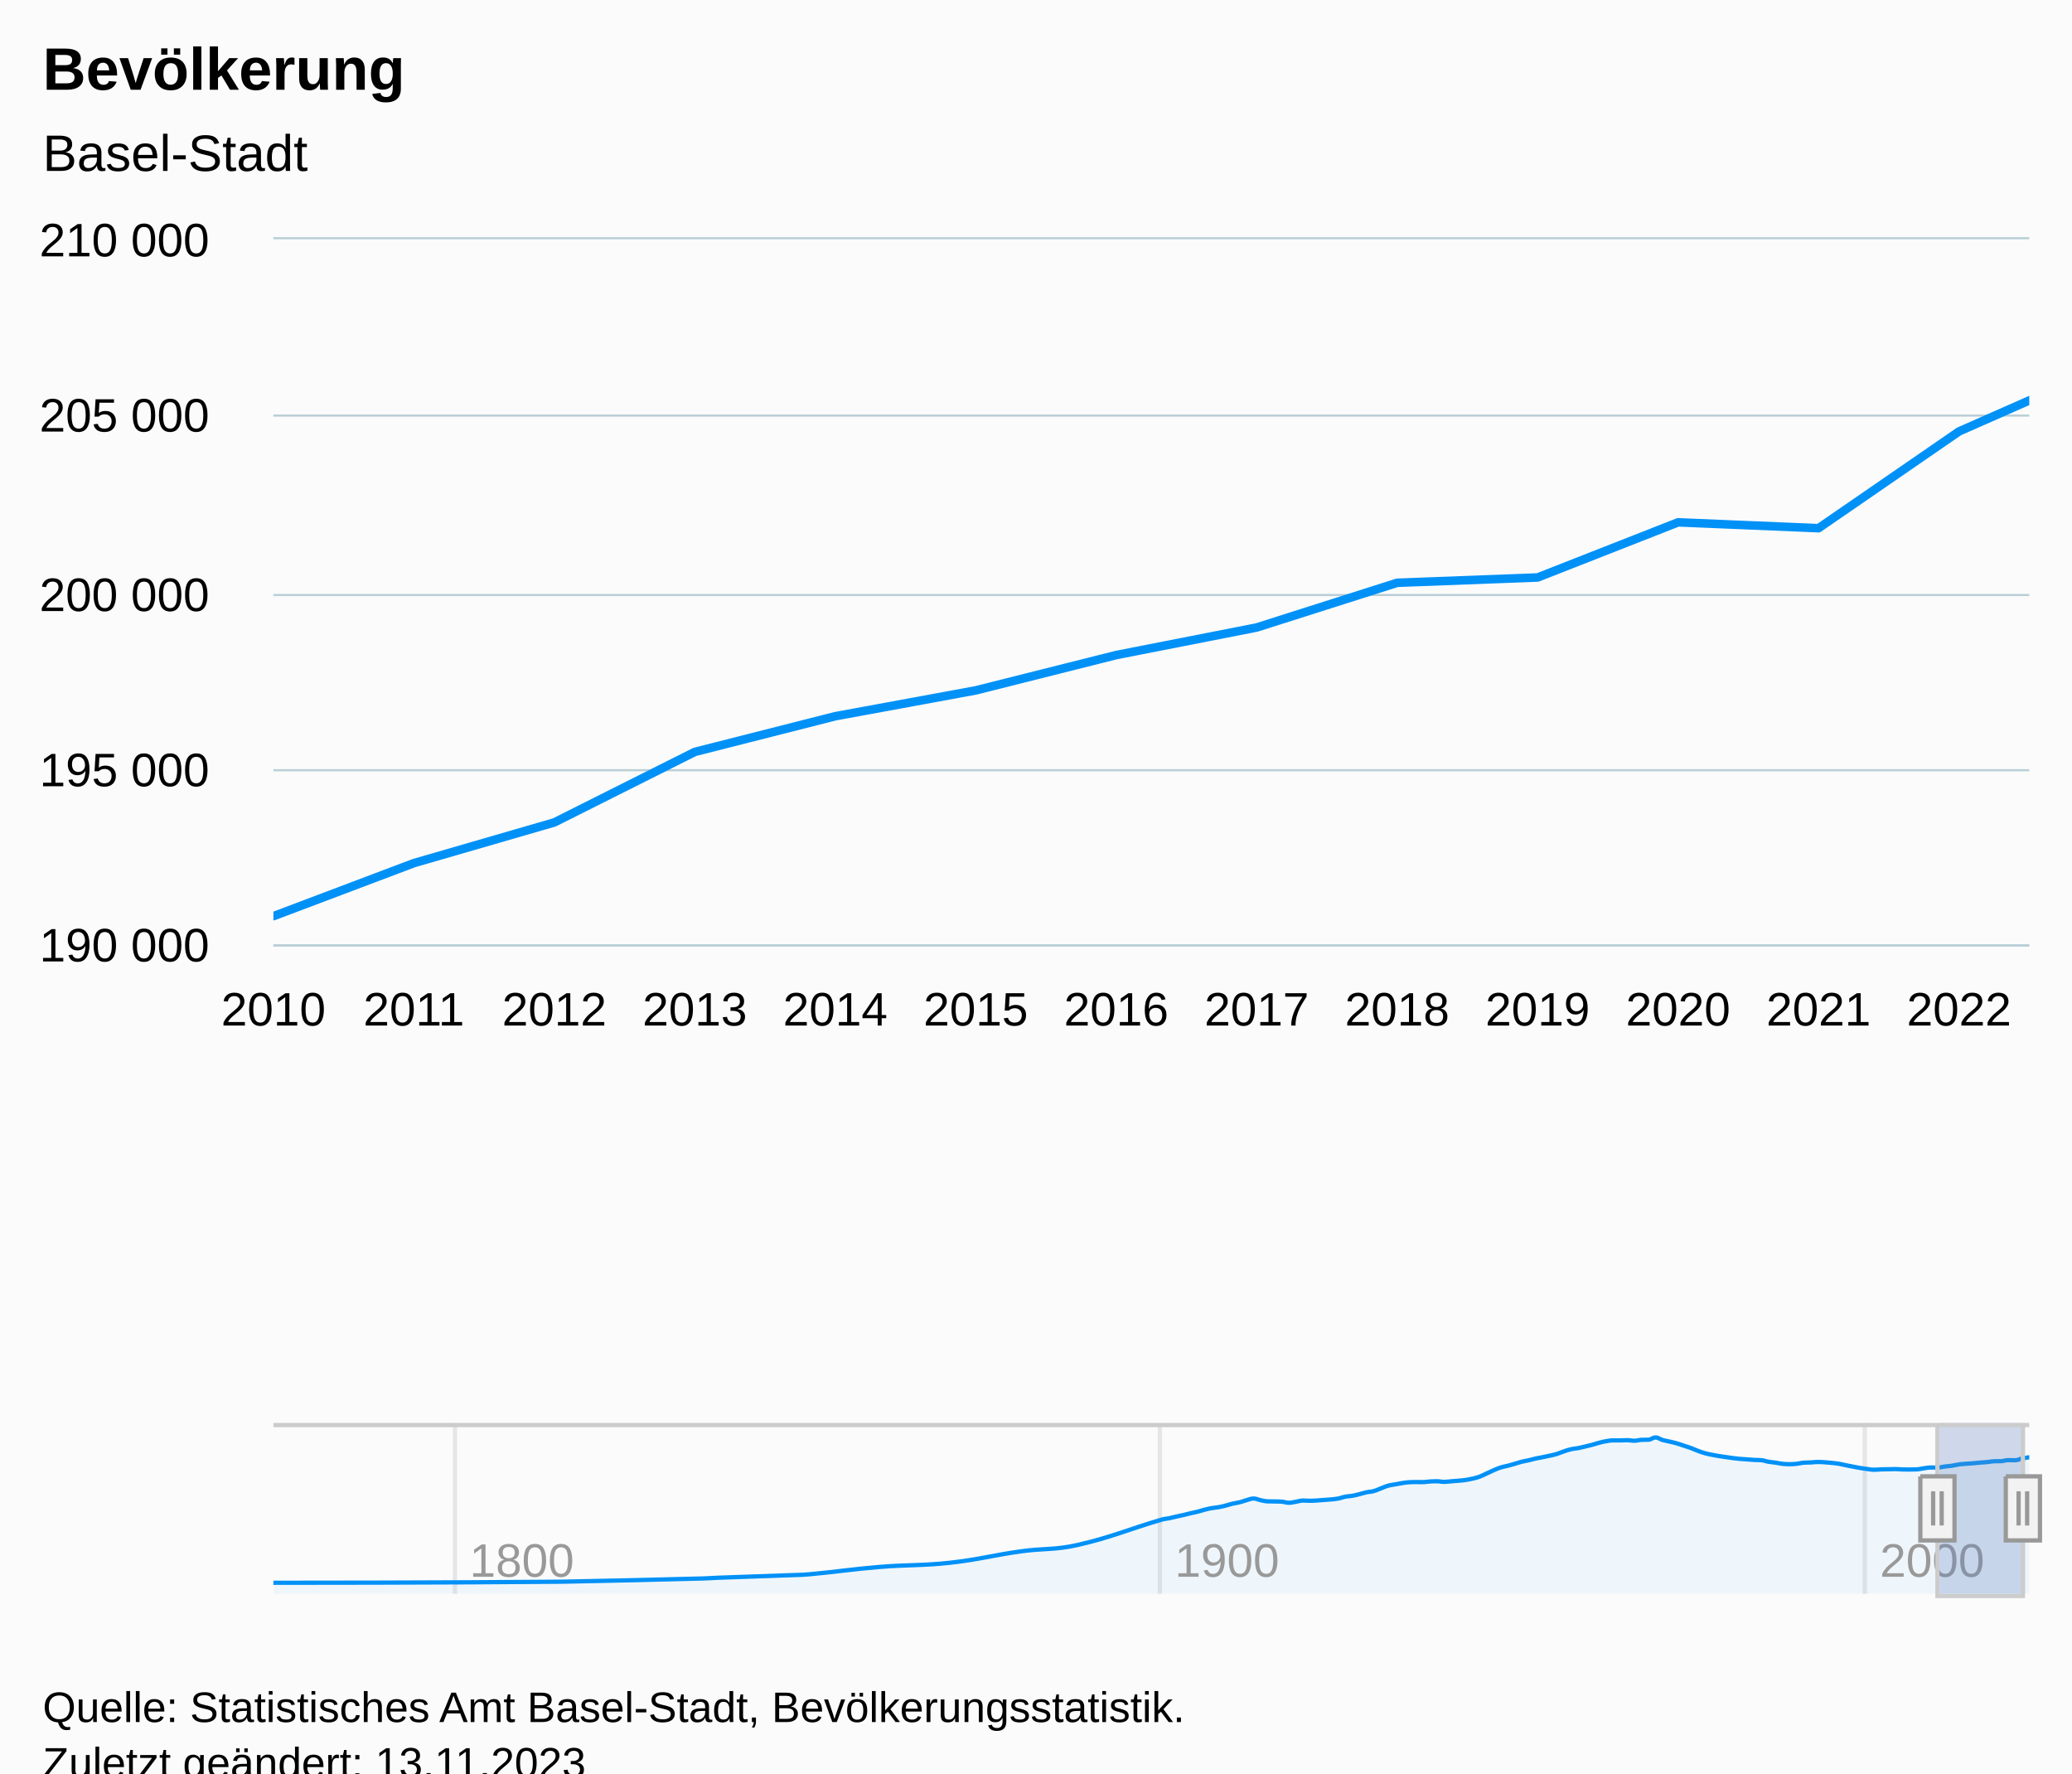
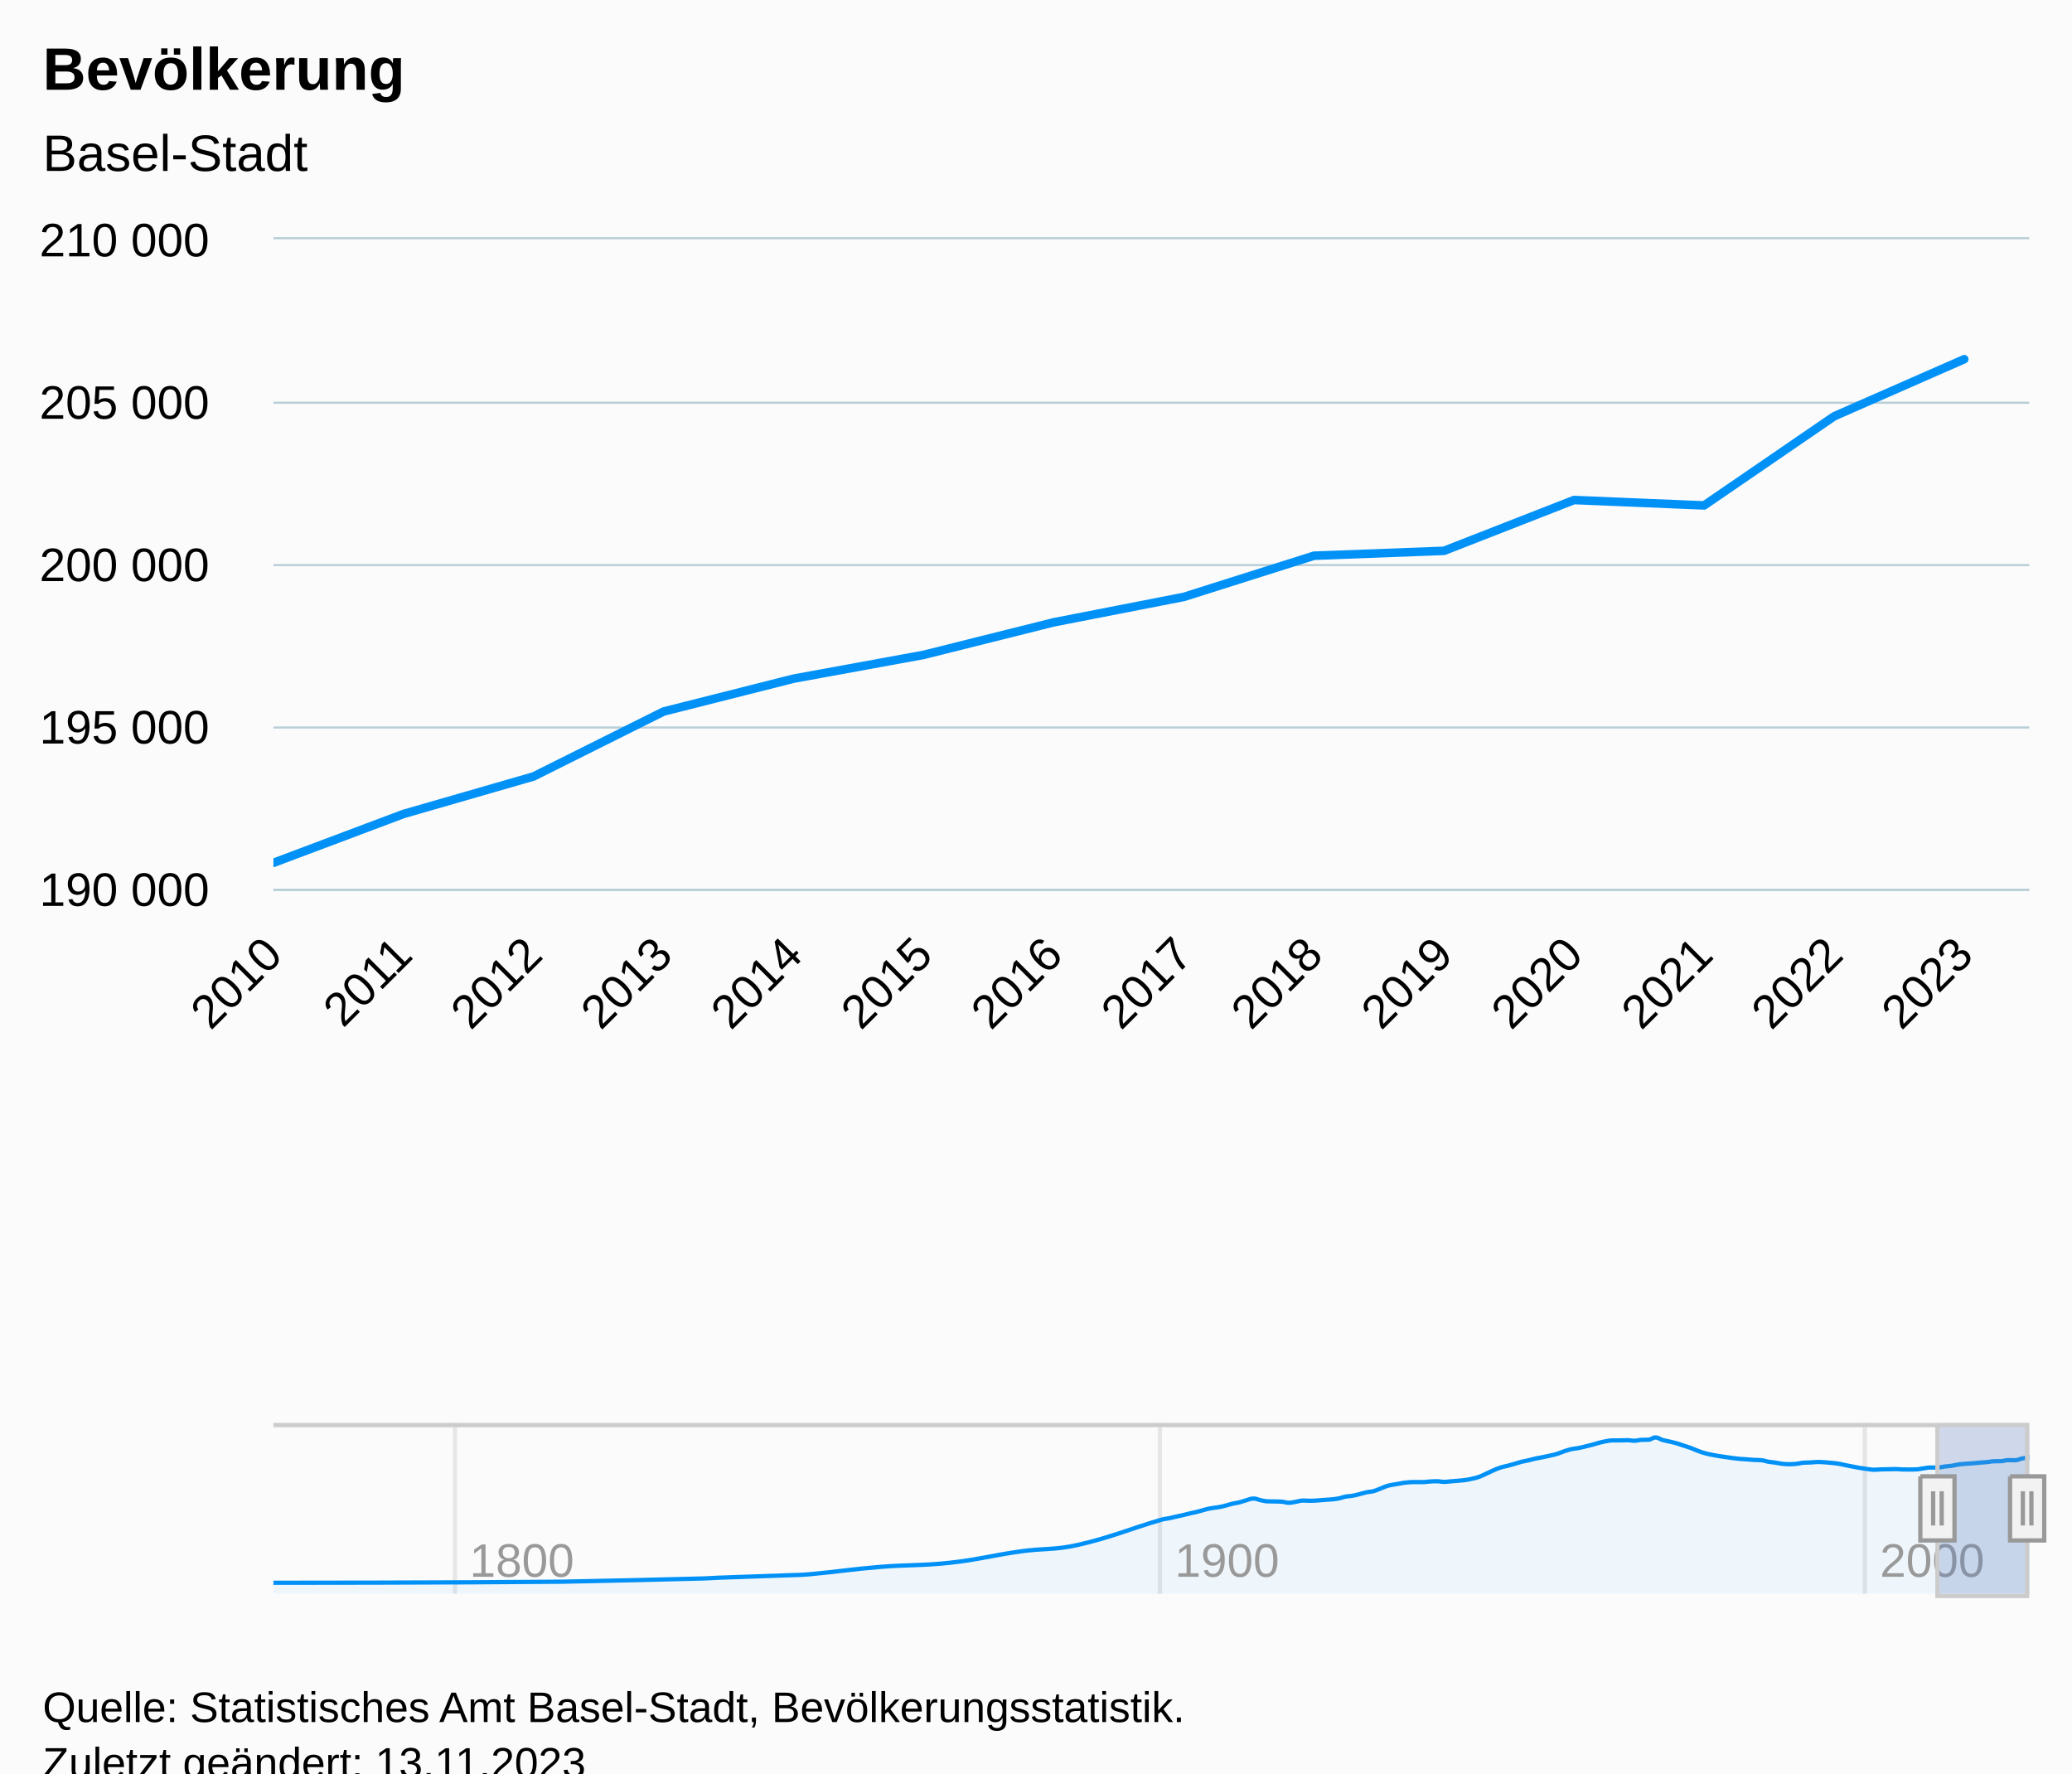
<svg xmlns="http://www.w3.org/2000/svg" version="1.1" class="highcharts-root" style="font-family:Arial;font-size:12px;" viewBox="0 0 485 415">
  <defs>
-     <clipPath id="highcharts-bjx9gxx-278-">
-       <rect x="0" y="0" width="411" height="165" fill="none" />
+     <clipPath id="highcharts-6g9bedg-278-">
+       <rect x="0" y="0" width="411" height="152" fill="none" />
    </clipPath>
-     <clipPath id="highcharts-bjx9gxx-413-">
-       <rect x="0" y="0" width="411" height="165" fill="none" />
+     <clipPath id="highcharts-6g9bedg-413-">
+       <rect x="0" y="0" width="411" height="152" fill="none" />
    </clipPath>
-     <clipPath id="highcharts-bjx9gxx-548-">
+     <clipPath id="highcharts-6g9bedg-548-">
      <rect x="0" y="0" width="411" height="40" fill="none" />
    </clipPath>
-     <clipPath id="highcharts-bjx9gxx-549-">
-       <rect x="64" y="56" width="411" height="165" fill="none" />
+     <clipPath id="highcharts-6g9bedg-549-">
+       <rect x="64" y="56" width="411" height="152" fill="none" />
    </clipPath>
  </defs>
  <rect fill="#fbfbfb" class="highcharts-background" x="0" y="0" width="485" height="428" rx="0" ry="0" />
-   <rect fill="none" class="highcharts-plot-background" x="64" y="56" width="411" height="165" />
+   <rect fill="none" class="highcharts-plot-background" x="64" y="56" width="411" height="152" />
  <g class="highcharts-pane-group" data-z-index="0" />
  <g class="highcharts-grid highcharts-xaxis-grid" data-z-index="1">
-     <path fill="none" data-z-index="1" class="highcharts-grid-line" d="M 63.5 56 L 63.5 221" opacity="1" />
-     <path fill="none" data-z-index="1" class="highcharts-grid-line" d="M 96.5 56 L 96.5 221" opacity="1" />
-     <path fill="none" data-z-index="1" class="highcharts-grid-line" d="M 129.5 56 L 129.5 221" opacity="1" />
-     <path fill="none" data-z-index="1" class="highcharts-grid-line" d="M 162.5 56 L 162.5 221" opacity="1" />
-     <path fill="none" data-z-index="1" class="highcharts-grid-line" d="M 195.5 56 L 195.5 221" opacity="1" />
-     <path fill="none" data-z-index="1" class="highcharts-grid-line" d="M 227.5 56 L 227.5 221" opacity="1" />
-     <path fill="none" data-z-index="1" class="highcharts-grid-line" d="M 260.5 56 L 260.5 221" opacity="1" />
-     <path fill="none" data-z-index="1" class="highcharts-grid-line" d="M 293.5 56 L 293.5 221" opacity="1" />
-     <path fill="none" data-z-index="1" class="highcharts-grid-line" d="M 326.5 56 L 326.5 221" opacity="1" />
-     <path fill="none" data-z-index="1" class="highcharts-grid-line" d="M 359.5 56 L 359.5 221" opacity="1" />
-     <path fill="none" data-z-index="1" class="highcharts-grid-line" d="M 392.5 56 L 392.5 221" opacity="1" />
-     <path fill="none" data-z-index="1" class="highcharts-grid-line" d="M 425.5 56 L 425.5 221" opacity="1" />
-     <path fill="none" data-z-index="1" class="highcharts-grid-line" d="M 458.5 56 L 458.5 221" opacity="1" />
+     <path fill="none" data-z-index="1" class="highcharts-grid-line" d="M 63.5 56 L 63.5 208" opacity="1" />
+     <path fill="none" data-z-index="1" class="highcharts-grid-line" d="M 93.5 56 L 93.5 208" opacity="1" />
+     <path fill="none" data-z-index="1" class="highcharts-grid-line" d="M 124.5 56 L 124.5 208" opacity="1" />
+     <path fill="none" data-z-index="1" class="highcharts-grid-line" d="M 154.5 56 L 154.5 208" opacity="1" />
+     <path fill="none" data-z-index="1" class="highcharts-grid-line" d="M 185.5 56 L 185.5 208" opacity="1" />
+     <path fill="none" data-z-index="1" class="highcharts-grid-line" d="M 215.5 56 L 215.5 208" opacity="1" />
+     <path fill="none" data-z-index="1" class="highcharts-grid-line" d="M 246.5 56 L 246.5 208" opacity="1" />
+     <path fill="none" data-z-index="1" class="highcharts-grid-line" d="M 276.5 56 L 276.5 208" opacity="1" />
+     <path fill="none" data-z-index="1" class="highcharts-grid-line" d="M 307.5 56 L 307.5 208" opacity="1" />
+     <path fill="none" data-z-index="1" class="highcharts-grid-line" d="M 337.5 56 L 337.5 208" opacity="1" />
+     <path fill="none" data-z-index="1" class="highcharts-grid-line" d="M 367.5 56 L 367.5 208" opacity="1" />
+     <path fill="none" data-z-index="1" class="highcharts-grid-line" d="M 398.5 56 L 398.5 208" opacity="1" />
+     <path fill="none" data-z-index="1" class="highcharts-grid-line" d="M 428.5 56 L 428.5 208" opacity="1" />
+     <path fill="none" data-z-index="1" class="highcharts-grid-line" d="M 459.5 56 L 459.5 208" opacity="1" />
  </g>
  <g class="highcharts-grid highcharts-xaxis-grid highcharts-navigator-xaxis" data-z-index="1">
    <path fill="none" stroke="#e6e6e6" stroke-width="1" data-z-index="1" class="highcharts-grid-line" d="M 106.5 333 L 106.5 373" opacity="1" />
    <path fill="none" stroke="#e6e6e6" stroke-width="1" data-z-index="1" class="highcharts-grid-line" d="M 271.5 333 L 271.5 373" opacity="1" />
    <path fill="none" stroke="#e6e6e6" stroke-width="1" data-z-index="1" class="highcharts-grid-line" d="M 436.5 333 L 436.5 373" opacity="1" />
  </g>
  <g class="highcharts-grid highcharts-yaxis-grid" data-z-index="1">
-     <path fill="none" stroke="#B9CFD7" stroke-width="0.5" data-z-index="1" class="highcharts-grid-line" d="M 64 221.25 L 475 221.25" opacity="1" />
-     <path fill="none" stroke="#B9CFD7" stroke-width="0.5" data-z-index="1" class="highcharts-grid-line" d="M 64 180.25 L 475 180.25" opacity="1" />
-     <path fill="none" stroke="#B9CFD7" stroke-width="0.5" data-z-index="1" class="highcharts-grid-line" d="M 64 139.25 L 475 139.25" opacity="1" />
-     <path fill="none" stroke="#B9CFD7" stroke-width="0.5" data-z-index="1" class="highcharts-grid-line" d="M 64 97.25 L 475 97.25" opacity="1" />
+     <path fill="none" stroke="#B9CFD7" stroke-width="0.5" data-z-index="1" class="highcharts-grid-line" d="M 64 208.25 L 475 208.25" opacity="1" />
+     <path fill="none" stroke="#B9CFD7" stroke-width="0.5" data-z-index="1" class="highcharts-grid-line" d="M 64 170.25 L 475 170.25" opacity="1" />
+     <path fill="none" stroke="#B9CFD7" stroke-width="0.5" data-z-index="1" class="highcharts-grid-line" d="M 64 132.25 L 475 132.25" opacity="1" />
+     <path fill="none" stroke="#B9CFD7" stroke-width="0.5" data-z-index="1" class="highcharts-grid-line" d="M 64 94.25 L 475 94.25" opacity="1" />
    <path fill="none" stroke="#B9CFD7" stroke-width="0.5" data-z-index="1" class="highcharts-grid-line" d="M 64 55.75 L 475 55.75" opacity="1" />
  </g>
  <g class="highcharts-grid highcharts-yaxis-grid highcharts-navigator-yaxis" data-z-index="1">
    <path fill="none" data-z-index="1" class="highcharts-grid-line" d="M 64 373.5 L 475 373.5" opacity="1" />
    <path fill="none" data-z-index="1" class="highcharts-grid-line" d="M 64 334.5 L 475 334.5" opacity="1" />
  </g>
-   <rect fill="none" class="highcharts-plot-border" data-z-index="1" x="64" y="56" width="411" height="165" />
+   <rect fill="none" class="highcharts-plot-border" data-z-index="1" x="64" y="56" width="411" height="152" />
  <g class="highcharts-axis highcharts-xaxis" data-z-index="2">
-     <path fill="none" class="highcharts-axis-line" stroke="#B9CFD7" stroke-width="0.5" data-z-index="7" d="M 64 221.25 L 475 221.25" />
+     <path fill="none" class="highcharts-axis-line" stroke="#B9CFD7" stroke-width="0.5" data-z-index="7" d="M 64 208.25 L 475 208.25" />
  </g>
  <g class="highcharts-axis highcharts-xaxis highcharts-navigator-xaxis" data-z-index="2">
    <path fill="none" class="highcharts-axis-line" data-z-index="7" d="M 64 373 L 475 373" />
  </g>
  <g class="highcharts-axis highcharts-yaxis" data-z-index="2">
-     <path fill="none" class="highcharts-axis-line" data-z-index="7" d="M 64 56 L 64 221" />
+     <path fill="none" class="highcharts-axis-line" data-z-index="7" d="M 64 56 L 64 208" />
  </g>
  <g class="highcharts-axis highcharts-yaxis highcharts-navigator-yaxis" data-z-index="2">
    <path fill="none" class="highcharts-axis-line" data-z-index="7" d="M 64 333 L 64 373" />
  </g>
  <g class="highcharts-series-group" data-z-index="3">
-     <g class="highcharts-series highcharts-series-0 highcharts-line-series" data-z-index="2" opacity="1" transform="translate(64,56) scale(1 1)" clip-path="url(#highcharts-bjx9gxx-413-)">
-       <path fill="none" d="M -7759.68 1594.511 L -6411.6 1580.989 L -5754 1540.655 L -5688.24 1531.893 L -5359.44 1500.947 L -5260.8 1488.671 L -4932 1396.89 L -4603.2 1344.42 L -4274.4 1202.792 L -4011.36 1124.071 L -3616.8 806.627 L -3583.92 790.845 L -3551.04 770.385 L -3518.16 751.08 L -3485.28 729.465 L -3452.4 710.077 L -3419.52 685.327 L -3386.64 665.115 L -3353.76 652.987 L -3320.88 633.765 L -3288 609.089 L -3255.12 592.053 L -3222.24 565.133 L -3189.36 544.632 L -3156.48 565.513 L -3123.6 579.975 L -3090.72 581.27 L -3057.84 583.902 L -3024.96 597.482 L -2992.08 584.892 L -2959.2 569.91 L -2926.32 572.591 L -2893.44 569.242 L -2860.56 562.196 L -2827.68 555.786 L -2794.8 544.797 L -2761.92 521.903 L -2729.04 510.898 L -2696.16 490.627 L -2663.28 467.206 L -2630.4 452.999 L -2597.52 420.305 L -2564.64 386.669 L -2531.76 369.262 L -2498.88 353.389 L -2466 342.144 L -2433.12 339.677 L -2400.24 339.925 L -2367.36 332.475 L -2334.48 329.447 L -2301.6 337.169 L -2268.72 330.322 L -2235.84 323.053 L -2202.96 314.292 L -2170.08 297.594 L -2137.2 273.95 L -2104.32 234.341 L -2071.44 193.966 L -2038.56 158.623 L -2005.68 137.288 L -1972.8 112.868 L -1939.92 86.732 L -1907.04 68.417 L -1874.16 46.34 L -1841.28 29.576 L -1808.4 10.816 L -1775.52 -10.7 L -1742.64 -42.785 L -1709.76 -69.259 L -1676.88 -83.292 L -1644 -103.034 L -1611.12 -124.666 L -1578.24 -150.109 L -1545.36 -169.942 L -1512.48 -179.933 L -1479.6 -179.553 L -1446.72 -182.251 L -1413.84 -175.271 L -1380.96 -186.59 L -1348.08 -188.059 L -1315.2 -216.307 L -1282.32 -184.627 L -1249.44 -164.72 L -1216.56 -143.08 L -1183.68 -114.155 L -1150.8 -85.256 L -1117.92 -49.533 L -1085.04 -20.18 L -1052.16 -0.264 L -1019.28 15.848 L -986.4 28.603 L -953.52 41.2 L -920.64 50.993 L -887.76 56.892 L -854.88 63.624 L -822 66.8 L -789.12 86.229 L -756.24 97.317 L -723.36 112.159 L -690.48 116.663 L -657.6 112.043 L -624.72 98.224 L -591.84 95.238 L -558.96 89.215 L -526.08 92.986 L -493.2 100.633 L -460.32 111.466 L -427.44 129.913 L -394.56 147.502 L -361.68 163.837 L -328.8 176.707 L -295.92 185.963 L -263.04 181.376 L -230.16 179.743 L -197.28 177.565 L -164.4 182.16 L -131.52 183.216 L -98.64 181.5 L -65.76 168.663 L -32.88 158.276 L 0 158.408 L 32.88 145.992 L 65.76 136.463 L 98.64 119.963 L 131.52 111.614 L 164.4 105.567 L 197.28 97.3 L 230.16 90.849 L 263.04 80.388 L 295.92 79.142 L 328.8 66.239 L 361.68 67.609 L 394.56 44.962 L 427.44 30.459" class="highcharts-graph" data-z-index="1" stroke="#0091f7" stroke-width="2" stroke-linejoin="round" stroke-linecap="round" />
+     <g class="highcharts-series highcharts-series-0 highcharts-line-series" data-z-index="2" opacity="1" transform="translate(64,56) scale(1 1)" clip-path="url(#highcharts-6g9bedg-413-)">
+       <path fill="none" d="M -7184.889 1468.882 L -5936.667 1456.426 L -5327.778 1419.27 L -5266.889 1411.198 L -4962.444 1382.691 L -4871.111 1371.382 L -4566.667 1286.832 L -4262.222 1238.496 L -3957.778 1108.027 L -3714.222 1035.508 L -3348.889 743.075 L -3318.444 728.536 L -3288 709.688 L -3257.556 691.904 L -3227.111 671.992 L -3196.667 654.132 L -3166.222 631.332 L -3135.778 612.712 L -3105.333 601.54 L -3074.889 583.832 L -3044.444 561.1 L -3014 545.406 L -2983.556 520.608 L -2953.111 501.722 L -2922.667 520.957 L -2892.222 534.28 L -2861.778 535.473 L -2831.333 537.898 L -2800.889 550.407 L -2770.444 538.81 L -2740 525.008 L -2709.556 527.478 L -2679.111 524.392 L -2648.667 517.902 L -2618.222 511.997 L -2587.778 501.874 L -2557.333 480.784 L -2526.889 470.645 L -2496.444 451.972 L -2466 430.396 L -2435.556 417.308 L -2405.111 387.19 L -2374.667 356.204 L -2344.222 340.168 L -2313.778 325.546 L -2283.333 315.187 L -2252.889 312.915 L -2222.444 313.143 L -2192 306.28 L -2161.556 303.491 L -2131.111 310.604 L -2100.667 304.296 L -2070.222 297.601 L -2039.778 289.53 L -2009.333 274.147 L -1978.889 252.366 L -1948.444 215.878 L -1918 178.684 L -1887.556 146.125 L -1857.111 126.472 L -1826.667 103.976 L -1796.222 79.899 L -1765.778 63.027 L -1735.333 42.689 L -1704.889 27.246 L -1674.444 9.964 L -1644 -9.857 L -1613.556 -39.414 L -1583.111 -63.802 L -1552.667 -76.73 L -1522.222 -94.916 L -1491.778 -114.844 L -1461.333 -138.282 L -1430.889 -156.552 L -1400.444 -165.756 L -1370 -165.406 L -1339.556 -167.892 L -1309.111 -161.462 L -1278.667 -171.889 L -1248.222 -173.242 L -1217.778 -199.264 L -1187.333 -170.08 L -1156.889 -151.742 L -1126.444 -131.807 L -1096 -105.161 L -1065.556 -78.538 L -1035.111 -45.63 L -1004.667 -18.59 L -974.222 -0.243 L -943.778 14.6 L -913.333 26.349 L -882.889 37.954 L -852.444 46.976 L -822 52.41 L -791.556 58.611 L -761.111 61.537 L -730.667 79.435 L -700.222 89.65 L -669.778 103.322 L -639.333 107.472 L -608.889 103.216 L -578.444 90.486 L -548 87.734 L -517.556 82.186 L -487.111 85.66 L -456.667 92.705 L -426.222 102.684 L -395.778 119.677 L -365.333 135.88 L -334.889 150.928 L -304.444 162.784 L -274 171.312 L -243.556 167.086 L -213.111 165.581 L -182.667 163.575 L -152.222 167.808 L -121.778 168.781 L -91.333 167.2 L -60.889 155.374 L -30.444 145.806 L 0 145.928 L 30.444 134.49 L 60.889 125.712 L 91.333 110.512 L 121.778 102.82 L 152.222 97.25 L 182.667 89.634 L 213.111 83.691 L 243.556 74.054 L 274 72.907 L 304.444 61.02 L 334.889 62.282 L 365.333 41.42 L 395.778 28.059" class="highcharts-graph" data-z-index="1" stroke="#0091f7" stroke-width="2" stroke-linejoin="round" stroke-linecap="round" />
    </g>
    <g class="highcharts-markers highcharts-series-0 highcharts-line-series" data-z-index="2" opacity="1" transform="translate(64,56) scale(1 1)" clip-path="none" />
-     <g class="highcharts-series highcharts-series-1 highcharts-areaspline-series highcharts-navigator-series" data-z-index="2" opacity="1" transform="translate(64,333) scale(1 1)" clip-path="url(#highcharts-bjx9gxx-548-)">
+     <g class="highcharts-series highcharts-series-1 highcharts-areaspline-series highcharts-navigator-series" data-z-index="2" opacity="1" transform="translate(64,333) scale(1 1)" clip-path="url(#highcharts-6g9bedg-548-)">
      <path fill="rgb(0,145,247)" fill-opacity="0.05" d="M 0 37.409 C 0 37.409 40.605 37.409 67.675 37.155 C 80.88 36.901 87.482 36.732 100.687 36.397 C 102.007 36.364 102.667 36.282 103.988 36.233 C 110.59 35.984 113.892 35.901 120.494 35.651 C 122.475 35.576 123.465 35.601 125.446 35.421 C 132.048 34.82 135.349 34.239 141.952 33.697 C 148.554 33.155 151.855 33.441 158.458 32.712 C 165.06 31.983 168.361 30.972 174.964 30.052 C 180.246 29.316 182.887 29.764 188.169 28.574 C 196.092 26.788 200.053 24.922 207.976 22.612 C 208.636 22.419 208.966 22.452 209.627 22.315 C 210.287 22.179 210.617 22.081 211.277 21.931 C 211.937 21.782 212.267 21.722 212.928 21.569 C 213.588 21.415 213.918 21.317 214.578 21.163 C 215.239 21.009 215.569 20.964 216.229 20.799 C 216.889 20.633 217.219 20.503 217.88 20.334 C 218.54 20.165 218.87 20.076 219.53 19.954 C 220.19 19.833 220.52 19.844 221.181 19.726 C 221.841 19.609 222.171 19.53 222.831 19.365 C 223.492 19.201 223.822 19.059 224.482 18.902 C 225.142 18.745 225.472 18.747 226.133 18.582 C 226.793 18.417 227.123 18.255 227.783 18.076 C 228.443 17.898 228.773 17.691 229.434 17.691 C 230.094 17.691 230.424 17.951 231.084 18.084 C 231.745 18.216 232.075 18.331 232.735 18.355 C 233.395 18.38 233.725 18.365 234.386 18.38 C 235.046 18.394 235.376 18.38 236.036 18.429 C 236.696 18.478 237.027 18.684 237.687 18.684 C 238.347 18.684 238.677 18.551 239.337 18.448 C 239.998 18.344 240.328 18.166 240.988 18.166 C 241.648 18.166 241.978 18.217 242.639 18.217 C 243.299 18.217 243.629 18.193 244.289 18.154 C 244.949 18.115 245.28 18.072 245.94 18.021 C 246.6 17.971 246.93 17.966 247.59 17.901 C 248.251 17.836 248.581 17.822 249.241 17.695 C 249.901 17.567 250.231 17.392 250.892 17.265 C 251.552 17.137 251.882 17.175 252.542 17.058 C 253.202 16.94 253.533 16.841 254.193 16.677 C 254.853 16.513 255.183 16.379 255.843 16.237 C 256.504 16.096 256.834 16.147 257.494 15.971 C 258.154 15.794 258.484 15.606 259.145 15.357 C 259.805 15.107 260.135 14.917 260.795 14.725 C 261.455 14.533 261.786 14.523 262.446 14.398 C 263.106 14.273 263.436 14.202 264.096 14.1 C 264.757 13.998 265.087 13.935 265.747 13.889 C 266.407 13.842 266.737 13.842 267.398 13.842 C 268.058 13.842 268.388 13.847 269.048 13.847 C 269.708 13.847 270.039 13.746 270.699 13.707 C 271.359 13.668 271.689 13.65 272.349 13.65 C 273.01 13.65 273.34 13.795 274 13.795 C 274.66 13.795 274.99 13.72 275.651 13.667 C 276.311 13.614 276.641 13.59 277.301 13.53 C 277.961 13.47 278.292 13.461 278.952 13.366 C 279.612 13.27 279.942 13.204 280.602 13.052 C 281.263 12.9 281.593 12.846 282.253 12.608 C 282.913 12.37 283.243 12.165 283.904 11.864 C 284.564 11.564 284.894 11.39 285.554 11.106 C 286.214 10.821 286.545 10.655 287.205 10.442 C 287.865 10.229 288.195 10.213 288.855 10.041 C 289.516 9.87 289.846 9.773 290.506 9.583 C 291.166 9.393 291.496 9.259 292.157 9.092 C 292.817 8.925 293.147 8.9 293.807 8.748 C 294.467 8.596 294.798 8.479 295.458 8.333 C 296.118 8.187 296.448 8.152 297.108 8.019 C 297.769 7.885 298.099 7.817 298.759 7.666 C 299.419 7.515 299.749 7.463 300.41 7.262 C 301.07 7.061 301.4 6.88 302.06 6.66 C 302.72 6.44 303.051 6.315 303.711 6.162 C 304.371 6.01 304.701 6.026 305.361 5.899 C 306.022 5.772 306.352 5.683 307.012 5.528 C 307.672 5.373 308.002 5.299 308.663 5.122 C 309.323 4.945 309.653 4.814 310.313 4.644 C 310.973 4.474 311.304 4.384 311.964 4.272 C 312.624 4.16 312.954 4.084 313.614 4.084 C 314.275 4.084 314.605 4.091 315.265 4.091 C 315.925 4.091 316.255 4.04 316.916 4.04 C 317.576 4.04 317.906 4.171 318.566 4.171 C 319.227 4.171 319.557 3.986 320.217 3.959 C 320.877 3.931 321.207 3.959 321.867 3.931 C 322.528 3.904 322.858 3.401 323.518 3.401 C 324.178 3.401 324.508 3.802 325.169 3.996 C 325.829 4.189 326.159 4.214 326.819 4.37 C 327.48 4.526 327.81 4.586 328.47 4.776 C 329.13 4.966 329.46 5.102 330.12 5.319 C 330.781 5.536 331.111 5.619 331.771 5.862 C 332.431 6.105 332.761 6.288 333.422 6.533 C 334.082 6.777 334.412 6.899 335.072 7.084 C 335.733 7.269 336.063 7.323 336.723 7.458 C 337.383 7.593 337.713 7.652 338.373 7.761 C 339.034 7.869 339.364 7.905 340.024 8 C 340.684 8.095 341.014 8.153 341.675 8.237 C 342.335 8.321 342.665 8.362 343.325 8.421 C 343.986 8.48 344.316 8.484 344.976 8.532 C 345.636 8.579 345.966 8.621 346.627 8.658 C 347.287 8.695 347.617 8.658 348.277 8.718 C 348.937 8.777 349.267 8.968 349.928 9.082 C 350.588 9.197 350.918 9.193 351.578 9.291 C 352.239 9.388 352.569 9.497 353.229 9.569 C 353.889 9.642 354.219 9.654 354.88 9.654 C 355.54 9.654 355.87 9.637 356.53 9.567 C 357.19 9.498 357.52 9.364 358.181 9.308 C 358.841 9.252 359.171 9.286 359.831 9.252 C 360.492 9.218 360.822 9.139 361.482 9.139 C 362.142 9.139 362.472 9.167 363.133 9.209 C 363.793 9.252 364.123 9.284 364.783 9.353 C 365.443 9.422 365.773 9.446 366.434 9.556 C 367.094 9.666 367.424 9.768 368.084 9.903 C 368.745 10.038 369.075 10.106 369.735 10.233 C 370.395 10.361 370.725 10.43 371.386 10.54 C 372.046 10.65 372.376 10.699 373.036 10.782 C 373.696 10.865 374.027 10.956 374.687 10.956 C 375.347 10.956 375.677 10.893 376.337 10.869 C 376.998 10.846 377.328 10.853 377.988 10.839 C 378.648 10.824 378.978 10.798 379.639 10.798 C 380.299 10.798 380.629 10.864 381.289 10.884 C 381.949 10.904 382.28 10.904 382.94 10.904 C 383.6 10.904 383.93 10.904 384.59 10.872 C 385.251 10.839 385.581 10.718 386.241 10.631 C 386.901 10.543 387.231 10.436 387.892 10.436 C 388.552 10.436 388.882 10.438 389.542 10.438 C 390.202 10.438 390.533 10.287 391.193 10.205 C 391.853 10.122 392.183 10.124 392.843 10.026 C 393.504 9.928 393.834 9.809 394.494 9.716 C 395.154 9.623 395.484 9.613 396.145 9.559 C 396.805 9.505 397.135 9.499 397.795 9.446 C 398.455 9.392 398.786 9.346 399.446 9.29 C 400.106 9.235 400.436 9.233 401.096 9.169 C 401.757 9.106 402.087 8.996 402.747 8.973 C 403.407 8.949 403.737 8.973 404.398 8.949 C 405.058 8.926 405.388 8.707 406.048 8.707 C 406.708 8.707 407.039 8.733 407.699 8.733 C 408.359 8.733 408.689 8.447 409.349 8.307 C 410.01 8.168 411 8.035 411 8.035 L 411 40 C 411 40 410.01 40 409.349 40 C 408.689 40 408.359 40 407.699 40 C 407.039 40 406.708 40 406.048 40 C 405.388 40 405.058 40 404.398 40 C 403.737 40 403.407 40 402.747 40 C 402.087 40 401.757 40 401.096 40 C 400.436 40 400.106 40 399.446 40 C 398.786 40 398.455 40 397.795 40 C 397.135 40 396.805 40 396.145 40 C 395.484 40 395.154 40 394.494 40 C 393.834 40 393.504 40 392.843 40 C 392.183 40 391.853 40 391.193 40 C 390.533 40 390.202 40 389.542 40 C 388.882 40 388.552 40 387.892 40 C 387.231 40 386.901 40 386.241 40 C 385.581 40 385.251 40 384.59 40 C 383.93 40 383.6 40 382.94 40 C 382.28 40 381.949 40 381.289 40 C 380.629 40 380.299 40 379.639 40 C 378.978 40 378.648 40 377.988 40 C 377.328 40 376.998 40 376.337 40 C 375.677 40 375.347 40 374.687 40 C 374.027 40 373.696 40 373.036 40 C 372.376 40 372.046 40 371.386 40 C 370.725 40 370.395 40 369.735 40 C 369.075 40 368.745 40 368.084 40 C 367.424 40 367.094 40 366.434 40 C 365.773 40 365.443 40 364.783 40 C 364.123 40 363.793 40 363.133 40 C 362.472 40 362.142 40 361.482 40 C 360.822 40 360.492 40 359.831 40 C 359.171 40 358.841 40 358.181 40 C 357.52 40 357.19 40 356.53 40 C 355.87 40 355.54 40 354.88 40 C 354.219 40 353.889 40 353.229 40 C 352.569 40 352.239 40 351.578 40 C 350.918 40 350.588 40 349.928 40 C 349.267 40 348.937 40 348.277 40 C 347.617 40 347.287 40 346.627 40 C 345.966 40 345.636 40 344.976 40 C 344.316 40 343.986 40 343.325 40 C 342.665 40 342.335 40 341.675 40 C 341.014 40 340.684 40 340.024 40 C 339.364 40 339.034 40 338.373 40 C 337.713 40 337.383 40 336.723 40 C 336.063 40 335.733 40 335.072 40 C 334.412 40 334.082 40 333.422 40 C 332.761 40 332.431 40 331.771 40 C 331.111 40 330.781 40 330.12 40 C 329.46 40 329.13 40 328.47 40 C 327.81 40 327.48 40 326.819 40 C 326.159 40 325.829 40 325.169 40 C 324.508 40 324.178 40 323.518 40 C 322.858 40 322.528 40 321.867 40 C 321.207 40 320.877 40 320.217 40 C 319.557 40 319.227 40 318.566 40 C 317.906 40 317.576 40 316.916 40 C 316.255 40 315.925 40 315.265 40 C 314.605 40 314.275 40 313.614 40 C 312.954 40 312.624 40 311.964 40 C 311.304 40 310.973 40 310.313 40 C 309.653 40 309.323 40 308.663 40 C 308.002 40 307.672 40 307.012 40 C 306.352 40 306.022 40 305.361 40 C 304.701 40 304.371 40 303.711 40 C 303.051 40 302.72 40 302.06 40 C 301.4 40 301.07 40 300.41 40 C 299.749 40 299.419 40 298.759 40 C 298.099 40 297.769 40 297.108 40 C 296.448 40 296.118 40 295.458 40 C 294.798 40 294.467 40 293.807 40 C 293.147 40 292.817 40 292.157 40 C 291.496 40 291.166 40 290.506 40 C 289.846 40 289.516 40 288.855 40 C 288.195 40 287.865 40 287.205 40 C 286.545 40 286.214 40 285.554 40 C 284.894 40 284.564 40 283.904 40 C 283.243 40 282.913 40 282.253 40 C 281.593 40 281.263 40 280.602 40 C 279.942 40 279.612 40 278.952 40 C 278.292 40 277.961 40 277.301 40 C 276.641 40 276.311 40 275.651 40 C 274.99 40 274.66 40 274 40 C 273.34 40 273.01 40 272.349 40 C 271.689 40 271.359 40 270.699 40 C 270.039 40 269.708 40 269.048 40 C 268.388 40 268.058 40 267.398 40 C 266.737 40 266.407 40 265.747 40 C 265.087 40 264.757 40 264.096 40 C 263.436 40 263.106 40 262.446 40 C 261.786 40 261.455 40 260.795 40 C 260.135 40 259.805 40 259.145 40 C 258.484 40 258.154 40 257.494 40 C 256.834 40 256.504 40 255.843 40 C 255.183 40 254.853 40 254.193 40 C 253.533 40 253.202 40 252.542 40 C 251.882 40 251.552 40 250.892 40 C 250.231 40 249.901 40 249.241 40 C 248.581 40 248.251 40 247.59 40 C 246.93 40 246.6 40 245.94 40 C 245.28 40 244.949 40 244.289 40 C 243.629 40 243.299 40 242.639 40 C 241.978 40 241.648 40 240.988 40 C 240.328 40 239.998 40 239.337 40 C 238.677 40 238.347 40 237.687 40 C 237.027 40 236.696 40 236.036 40 C 235.376 40 235.046 40 234.386 40 C 233.725 40 233.395 40 232.735 40 C 232.075 40 231.745 40 231.084 40 C 230.424 40 230.094 40 229.434 40 C 228.773 40 228.443 40 227.783 40 C 227.123 40 226.793 40 226.133 40 C 225.472 40 225.142 40 224.482 40 C 223.822 40 223.492 40 222.831 40 C 222.171 40 221.841 40 221.181 40 C 220.52 40 220.19 40 219.53 40 C 218.87 40 218.54 40 217.88 40 C 217.219 40 216.889 40 216.229 40 C 215.569 40 215.239 40 214.578 40 C 213.918 40 213.588 40 212.928 40 C 212.267 40 211.937 40 211.277 40 C 210.617 40 210.287 40 209.627 40 C 208.966 40 208.636 40 207.976 40 C 200.053 40 196.092 40 188.169 40 C 182.887 40 180.246 40 174.964 40 C 168.361 40 165.06 40 158.458 40 C 151.855 40 148.554 40 141.952 40 C 135.349 40 132.048 40 125.446 40 C 123.465 40 122.475 40 120.494 40 C 113.892 40 110.59 40 103.988 40 C 102.667 40 102.007 40 100.687 40 C 87.482 40 80.88 40 67.675 40 C 40.605 40 0 40 0 40" class="highcharts-area" data-z-index="0" />
      <path fill="none" d="M 0 37.409 C 0 37.409 40.605 37.409 67.675 37.155 C 80.88 36.901 87.482 36.732 100.687 36.397 C 102.007 36.364 102.667 36.282 103.988 36.233 C 110.59 35.984 113.892 35.901 120.494 35.651 C 122.475 35.576 123.465 35.601 125.446 35.421 C 132.048 34.82 135.349 34.239 141.952 33.697 C 148.554 33.155 151.855 33.441 158.458 32.712 C 165.06 31.983 168.361 30.972 174.964 30.052 C 180.246 29.316 182.887 29.764 188.169 28.574 C 196.092 26.788 200.053 24.922 207.976 22.612 C 208.636 22.419 208.966 22.452 209.627 22.315 C 210.287 22.179 210.617 22.081 211.277 21.931 C 211.937 21.782 212.267 21.722 212.928 21.569 C 213.588 21.415 213.918 21.317 214.578 21.163 C 215.239 21.009 215.569 20.964 216.229 20.799 C 216.889 20.633 217.219 20.503 217.88 20.334 C 218.54 20.165 218.87 20.076 219.53 19.954 C 220.19 19.833 220.52 19.844 221.181 19.726 C 221.841 19.609 222.171 19.53 222.831 19.365 C 223.492 19.201 223.822 19.059 224.482 18.902 C 225.142 18.745 225.472 18.747 226.133 18.582 C 226.793 18.417 227.123 18.255 227.783 18.076 C 228.443 17.898 228.773 17.691 229.434 17.691 C 230.094 17.691 230.424 17.951 231.084 18.084 C 231.745 18.216 232.075 18.331 232.735 18.355 C 233.395 18.38 233.725 18.365 234.386 18.38 C 235.046 18.394 235.376 18.38 236.036 18.429 C 236.696 18.478 237.027 18.684 237.687 18.684 C 238.347 18.684 238.677 18.551 239.337 18.448 C 239.998 18.344 240.328 18.166 240.988 18.166 C 241.648 18.166 241.978 18.217 242.639 18.217 C 243.299 18.217 243.629 18.193 244.289 18.154 C 244.949 18.115 245.28 18.072 245.94 18.021 C 246.6 17.971 246.93 17.966 247.59 17.901 C 248.251 17.836 248.581 17.822 249.241 17.695 C 249.901 17.567 250.231 17.392 250.892 17.265 C 251.552 17.137 251.882 17.175 252.542 17.058 C 253.202 16.94 253.533 16.841 254.193 16.677 C 254.853 16.513 255.183 16.379 255.843 16.237 C 256.504 16.096 256.834 16.147 257.494 15.971 C 258.154 15.794 258.484 15.606 259.145 15.357 C 259.805 15.107 260.135 14.917 260.795 14.725 C 261.455 14.533 261.786 14.523 262.446 14.398 C 263.106 14.273 263.436 14.202 264.096 14.1 C 264.757 13.998 265.087 13.935 265.747 13.889 C 266.407 13.842 266.737 13.842 267.398 13.842 C 268.058 13.842 268.388 13.847 269.048 13.847 C 269.708 13.847 270.039 13.746 270.699 13.707 C 271.359 13.668 271.689 13.65 272.349 13.65 C 273.01 13.65 273.34 13.795 274 13.795 C 274.66 13.795 274.99 13.72 275.651 13.667 C 276.311 13.614 276.641 13.59 277.301 13.53 C 277.961 13.47 278.292 13.461 278.952 13.366 C 279.612 13.27 279.942 13.204 280.602 13.052 C 281.263 12.9 281.593 12.846 282.253 12.608 C 282.913 12.37 283.243 12.165 283.904 11.864 C 284.564 11.564 284.894 11.39 285.554 11.106 C 286.214 10.821 286.545 10.655 287.205 10.442 C 287.865 10.229 288.195 10.213 288.855 10.041 C 289.516 9.87 289.846 9.773 290.506 9.583 C 291.166 9.393 291.496 9.259 292.157 9.092 C 292.817 8.925 293.147 8.9 293.807 8.748 C 294.467 8.596 294.798 8.479 295.458 8.333 C 296.118 8.187 296.448 8.152 297.108 8.019 C 297.769 7.885 298.099 7.817 298.759 7.666 C 299.419 7.515 299.749 7.463 300.41 7.262 C 301.07 7.061 301.4 6.88 302.06 6.66 C 302.72 6.44 303.051 6.315 303.711 6.162 C 304.371 6.01 304.701 6.026 305.361 5.899 C 306.022 5.772 306.352 5.683 307.012 5.528 C 307.672 5.373 308.002 5.299 308.663 5.122 C 309.323 4.945 309.653 4.814 310.313 4.644 C 310.973 4.474 311.304 4.384 311.964 4.272 C 312.624 4.16 312.954 4.084 313.614 4.084 C 314.275 4.084 314.605 4.091 315.265 4.091 C 315.925 4.091 316.255 4.04 316.916 4.04 C 317.576 4.04 317.906 4.171 318.566 4.171 C 319.227 4.171 319.557 3.986 320.217 3.959 C 320.877 3.931 321.207 3.959 321.867 3.931 C 322.528 3.904 322.858 3.401 323.518 3.401 C 324.178 3.401 324.508 3.802 325.169 3.996 C 325.829 4.189 326.159 4.214 326.819 4.37 C 327.48 4.526 327.81 4.586 328.47 4.776 C 329.13 4.966 329.46 5.102 330.12 5.319 C 330.781 5.536 331.111 5.619 331.771 5.862 C 332.431 6.105 332.761 6.288 333.422 6.533 C 334.082 6.777 334.412 6.899 335.072 7.084 C 335.733 7.269 336.063 7.323 336.723 7.458 C 337.383 7.593 337.713 7.652 338.373 7.761 C 339.034 7.869 339.364 7.905 340.024 8 C 340.684 8.095 341.014 8.153 341.675 8.237 C 342.335 8.321 342.665 8.362 343.325 8.421 C 343.986 8.48 344.316 8.484 344.976 8.532 C 345.636 8.579 345.966 8.621 346.627 8.658 C 347.287 8.695 347.617 8.658 348.277 8.718 C 348.937 8.777 349.267 8.968 349.928 9.082 C 350.588 9.197 350.918 9.193 351.578 9.291 C 352.239 9.388 352.569 9.497 353.229 9.569 C 353.889 9.642 354.219 9.654 354.88 9.654 C 355.54 9.654 355.87 9.637 356.53 9.567 C 357.19 9.498 357.52 9.364 358.181 9.308 C 358.841 9.252 359.171 9.286 359.831 9.252 C 360.492 9.218 360.822 9.139 361.482 9.139 C 362.142 9.139 362.472 9.167 363.133 9.209 C 363.793 9.252 364.123 9.284 364.783 9.353 C 365.443 9.422 365.773 9.446 366.434 9.556 C 367.094 9.666 367.424 9.768 368.084 9.903 C 368.745 10.038 369.075 10.106 369.735 10.233 C 370.395 10.361 370.725 10.43 371.386 10.54 C 372.046 10.65 372.376 10.699 373.036 10.782 C 373.696 10.865 374.027 10.956 374.687 10.956 C 375.347 10.956 375.677 10.893 376.337 10.869 C 376.998 10.846 377.328 10.853 377.988 10.839 C 378.648 10.824 378.978 10.798 379.639 10.798 C 380.299 10.798 380.629 10.864 381.289 10.884 C 381.949 10.904 382.28 10.904 382.94 10.904 C 383.6 10.904 383.93 10.904 384.59 10.872 C 385.251 10.839 385.581 10.718 386.241 10.631 C 386.901 10.543 387.231 10.436 387.892 10.436 C 388.552 10.436 388.882 10.438 389.542 10.438 C 390.202 10.438 390.533 10.287 391.193 10.205 C 391.853 10.122 392.183 10.124 392.843 10.026 C 393.504 9.928 393.834 9.809 394.494 9.716 C 395.154 9.623 395.484 9.613 396.145 9.559 C 396.805 9.505 397.135 9.499 397.795 9.446 C 398.455 9.392 398.786 9.346 399.446 9.29 C 400.106 9.235 400.436 9.233 401.096 9.169 C 401.757 9.106 402.087 8.996 402.747 8.973 C 403.407 8.949 403.737 8.973 404.398 8.949 C 405.058 8.926 405.388 8.707 406.048 8.707 C 406.708 8.707 407.039 8.733 407.699 8.733 C 408.359 8.733 408.689 8.447 409.349 8.307 C 410.01 8.168 411 8.035 411 8.035" class="highcharts-graph" data-z-index="1" stroke="#0091f7" stroke-width="1" stroke-linejoin="round" stroke-linecap="round" />
    </g>
    <g class="highcharts-markers highcharts-series-1 highcharts-areaspline-series highcharts-navigator-series" data-z-index="2" opacity="1" transform="translate(64,333) scale(1 1)" clip-path="none" />
  </g>
  <text x="10" text-anchor="start" class="highcharts-title" data-z-index="4" style="color:#000000;font-size:14px;font-weight:bold;fill:#000000;" y="21">
    <tspan>Bevölkerung</tspan>
  </text>
  <text x="10" text-anchor="start" class="highcharts-subtitle" data-z-index="4" style="color:#000000;font-size:12px;font-weight:normal;fill:#000000;" y="40">
    <tspan>Basel-Stadt</tspan>
  </text>
  <text x="10" text-anchor="start" class="highcharts-caption" data-z-index="4" style="color:#666666;fill:#666666;" y="385" />
  <g class="highcharts-axis-labels highcharts-xaxis-labels" data-z-index="7">
-     <text x="64" style="color:#000000;cursor:default;font-size:11px;fill:#000000;" text-anchor="middle" transform="translate(0,0)" y="240" opacity="1">2010</text>
-     <text x="96.88" style="color:#000000;cursor:default;font-size:11px;fill:#000000;" text-anchor="middle" transform="translate(0,0)" y="240" opacity="1">2011</text>
-     <text x="129.76" style="color:#000000;cursor:default;font-size:11px;fill:#000000;" text-anchor="middle" transform="translate(0,0)" y="240" opacity="1">2012</text>
-     <text x="162.64" style="color:#000000;cursor:default;font-size:11px;fill:#000000;" text-anchor="middle" transform="translate(0,0)" y="240" opacity="1">2013</text>
-     <text x="195.52" style="color:#000000;cursor:default;font-size:11px;fill:#000000;" text-anchor="middle" transform="translate(0,0)" y="240" opacity="1">2014</text>
-     <text x="228.4" style="color:#000000;cursor:default;font-size:11px;fill:#000000;" text-anchor="middle" transform="translate(0,0)" y="240" opacity="1">2015</text>
-     <text x="261.28" style="color:#000000;cursor:default;font-size:11px;fill:#000000;" text-anchor="middle" transform="translate(0,0)" y="240" opacity="1">2016</text>
-     <text x="294.16" style="color:#000000;cursor:default;font-size:11px;fill:#000000;" text-anchor="middle" transform="translate(0,0)" y="240" opacity="1">2017</text>
-     <text x="327.04" style="color:#000000;cursor:default;font-size:11px;fill:#000000;" text-anchor="middle" transform="translate(0,0)" y="240" opacity="1">2018</text>
-     <text x="359.92" style="color:#000000;cursor:default;font-size:11px;fill:#000000;" text-anchor="middle" transform="translate(0,0)" y="240" opacity="1">2019</text>
-     <text x="392.8" style="color:#000000;cursor:default;font-size:11px;fill:#000000;" text-anchor="middle" transform="translate(0,0)" y="240" opacity="1">2020</text>
-     <text x="425.68" style="color:#000000;cursor:default;font-size:11px;fill:#000000;" text-anchor="middle" transform="translate(0,0)" y="240" opacity="1">2021</text>
-     <text x="458.56" style="color:#000000;cursor:default;font-size:11px;fill:#000000;" text-anchor="middle" transform="translate(0,0)" y="240" opacity="1">2022</text>
+     <text x="66.593" style="color:#000000;cursor:default;font-size:11px;fill:#000000;" text-anchor="end" transform="translate(0,0) rotate(-45 66.59272 224)" y="224" opacity="1">2010</text>
+     <text x="97.037" style="color:#000000;cursor:default;font-size:11px;fill:#000000;" text-anchor="end" transform="translate(0,0) rotate(-45 97.03717 224)" y="224" opacity="1">2011</text>
+     <text x="127.482" style="color:#000000;cursor:default;font-size:11px;fill:#000000;" text-anchor="end" transform="translate(0,0) rotate(-45 127.4816 224)" y="224" opacity="1">2012</text>
+     <text x="157.926" style="color:#000000;cursor:default;font-size:11px;fill:#000000;" text-anchor="end" transform="translate(0,0) rotate(-45 157.9261 224)" y="224" opacity="1">2013</text>
+     <text x="188.371" style="color:#000000;cursor:default;font-size:11px;fill:#000000;" text-anchor="end" transform="translate(0,0) rotate(-45 188.3705 224)" y="224" opacity="1">2014</text>
+     <text x="218.815" style="color:#000000;cursor:default;font-size:11px;fill:#000000;" text-anchor="end" transform="translate(0,0) rotate(-45 218.8149 224)" y="224" opacity="1">2015</text>
+     <text x="249.259" style="color:#000000;cursor:default;font-size:11px;fill:#000000;" text-anchor="end" transform="translate(0,0) rotate(-45 249.2594 224)" y="224" opacity="1">2016</text>
+     <text x="279.704" style="color:#000000;cursor:default;font-size:11px;fill:#000000;" text-anchor="end" transform="translate(0,0) rotate(-45 279.7038 224)" y="224" opacity="1">2017</text>
+     <text x="310.148" style="color:#000000;cursor:default;font-size:11px;fill:#000000;" text-anchor="end" transform="translate(0,0) rotate(-45 310.1483 224)" y="224" opacity="1">2018</text>
+     <text x="340.593" style="color:#000000;cursor:default;font-size:11px;fill:#000000;" text-anchor="end" transform="translate(0,0) rotate(-45 340.5927 224)" y="224" opacity="1">2019</text>
+     <text x="371.037" style="color:#000000;cursor:default;font-size:11px;fill:#000000;" text-anchor="end" transform="translate(0,0) rotate(-45 371.0372 224)" y="224" opacity="1">2020</text>
+     <text x="401.482" style="color:#000000;cursor:default;font-size:11px;fill:#000000;" text-anchor="end" transform="translate(0,0) rotate(-45 401.4816 224)" y="224" opacity="1">2021</text>
+     <text x="431.926" style="color:#000000;cursor:default;font-size:11px;fill:#000000;" text-anchor="end" transform="translate(0,0) rotate(-45 431.9261 224)" y="224" opacity="1">2022</text>
+     <text x="462.371" style="color:#000000;cursor:default;font-size:11px;fill:#000000;" text-anchor="end" transform="translate(0,0) rotate(-45 462.3705 224)" y="224" opacity="1">2023</text>
  </g>
  <g class="highcharts-axis-labels highcharts-xaxis-labels highcharts-navigator-xaxis" data-z-index="7">
    <text x="109.916" style="color:#999999;cursor:default;font-size:11px;fill:#999999;" text-anchor="start" transform="translate(0,0)" y="369" opacity="1">1800</text>
    <text x="274.976" style="color:#999999;cursor:default;font-size:11px;fill:#999999;" text-anchor="start" transform="translate(0,0)" y="369" opacity="1">1900</text>
    <text x="440.036" style="color:#999999;cursor:default;font-size:11px;fill:#999999;" text-anchor="start" transform="translate(0,0)" y="369" opacity="1">2000</text>
  </g>
  <g class="highcharts-axis-labels highcharts-yaxis-labels" data-z-index="7">
-     <text x="49" style="color:#000000;cursor:default;font-size:11px;fill:#000000;" text-anchor="end" transform="translate(0,0)" y="225" opacity="1">
+     <text x="49" style="color:#000000;cursor:default;font-size:11px;fill:#000000;" text-anchor="end" transform="translate(0,0)" y="212" opacity="1">
      <tspan>190 000</tspan>
    </text>
-     <text x="49" style="color:#000000;cursor:default;font-size:11px;fill:#000000;" text-anchor="end" transform="translate(0,0)" y="184" opacity="1">
+     <text x="49" style="color:#000000;cursor:default;font-size:11px;fill:#000000;" text-anchor="end" transform="translate(0,0)" y="174" opacity="1">
      <tspan>195 000</tspan>
    </text>
-     <text x="49" style="color:#000000;cursor:default;font-size:11px;fill:#000000;" text-anchor="end" transform="translate(0,0)" y="143" opacity="1">
+     <text x="49" style="color:#000000;cursor:default;font-size:11px;fill:#000000;" text-anchor="end" transform="translate(0,0)" y="136" opacity="1">
      <tspan>200 000</tspan>
    </text>
-     <text x="49" style="color:#000000;cursor:default;font-size:11px;fill:#000000;" text-anchor="end" transform="translate(0,0)" y="101" opacity="1">
+     <text x="49" style="color:#000000;cursor:default;font-size:11px;fill:#000000;" text-anchor="end" transform="translate(0,0)" y="98" opacity="1">
      <tspan>205 000</tspan>
    </text>
    <text x="49" style="color:#000000;cursor:default;font-size:11px;fill:#000000;" text-anchor="end" transform="translate(0,0)" y="60" opacity="1">
      <tspan>210 000</tspan>
    </text>
  </g>
  <g class="highcharts-axis-labels highcharts-yaxis-labels highcharts-navigator-yaxis" data-z-index="7" />
  <g class="highcharts-navigator" data-z-index="8" visibility="visible">
    <rect fill="rgb(0,0,0)" fill-opacity="0" class="highcharts-navigator-mask-outside" x="64" y="333" width="390" height="40" />
-     <rect fill="rgb(102,133,194)" fill-opacity="0.3" class="highcharts-navigator-mask-inside" style="cursor:ew-resize;" x="454" y="333" width="20" height="40" />
-     <rect fill="rgb(0,0,0)" fill-opacity="0" class="highcharts-navigator-mask-outside" x="474" y="333" width="1" height="40" />
-     <path fill="none" class="highcharts-navigator-outline" stroke="#cccccc" stroke-width="1" d="M 64 333.5 L 453.5 333.5 L 453.5 373.5 L 473.5 373.5 L 473.5 333.5 L 475 333.5 M 453 333.5 L 474 333.5" />
-     <path fill="#f2f2f2" d="M -4.5 0.5 L 3.5 0.5 L 3.5 15.5 L -4.5 15.5 L -4.5 0.5 M -1.5 4 L -1.5 12 M 0.5 4 L 0.5 12" data-z-index="6" class="highcharts-navigator-handle highcharts-navigator-handle-right" stroke="#999999" stroke-width="1" style="cursor:ew-resize;" transform="translate(474,345)" />
+     <rect fill="rgb(102,133,194)" fill-opacity="0.3" class="highcharts-navigator-mask-inside" style="cursor:ew-resize;" x="454" y="333" width="21" height="40" />
+     <rect fill="rgb(0,0,0)" fill-opacity="0" class="highcharts-navigator-mask-outside" x="475" y="333" width="0" height="40" />
+     <path fill="none" class="highcharts-navigator-outline" stroke="#cccccc" stroke-width="1" d="M 64 333.5 L 453.5 333.5 L 453.5 373.5 L 474.5 373.5 L 474.5 333.5 L 475 333.5 M 453 333.5 L 475 333.5" />
+     <path fill="#f2f2f2" d="M -4.5 0.5 L 3.5 0.5 L 3.5 15.5 L -4.5 15.5 L -4.5 0.5 M -1.5 4 L -1.5 12 M 0.5 4 L 0.5 12" data-z-index="6" class="highcharts-navigator-handle highcharts-navigator-handle-right" stroke="#999999" stroke-width="1" style="cursor:ew-resize;" transform="translate(475,345)" />
    <path fill="#f2f2f2" d="M -4.5 0.5 L 3.5 0.5 L 3.5 15.5 L -4.5 15.5 L -4.5 0.5 M -1.5 4 L -1.5 12 M 0.5 4 L 0.5 12" data-z-index="7" class="highcharts-navigator-handle highcharts-navigator-handle-left" stroke="#999999" stroke-width="1" style="cursor:ew-resize;" transform="translate(454,345)" />
  </g>
  <text x="10" class="highcharts-credits" text-anchor="start" data-z-index="8" style="cursor:default;color:#000000;font-size:10px;fill:#000000;" y="403">
    <tspan>Quelle: Statistisches Amt Basel-Stadt, Bevölkerungsstatistik.</tspan>
    <tspan x="10" dy="13">Zuletzt geändert: 13.11.2023</tspan>
  </text>
-   <g class="highcharts-control-points" data-z-index="99" clip-path="url(#highcharts-bjx9gxx-549-)" />
+   <g class="highcharts-control-points" data-z-index="99" clip-path="url(#highcharts-6g9bedg-549-)" />
</svg>
